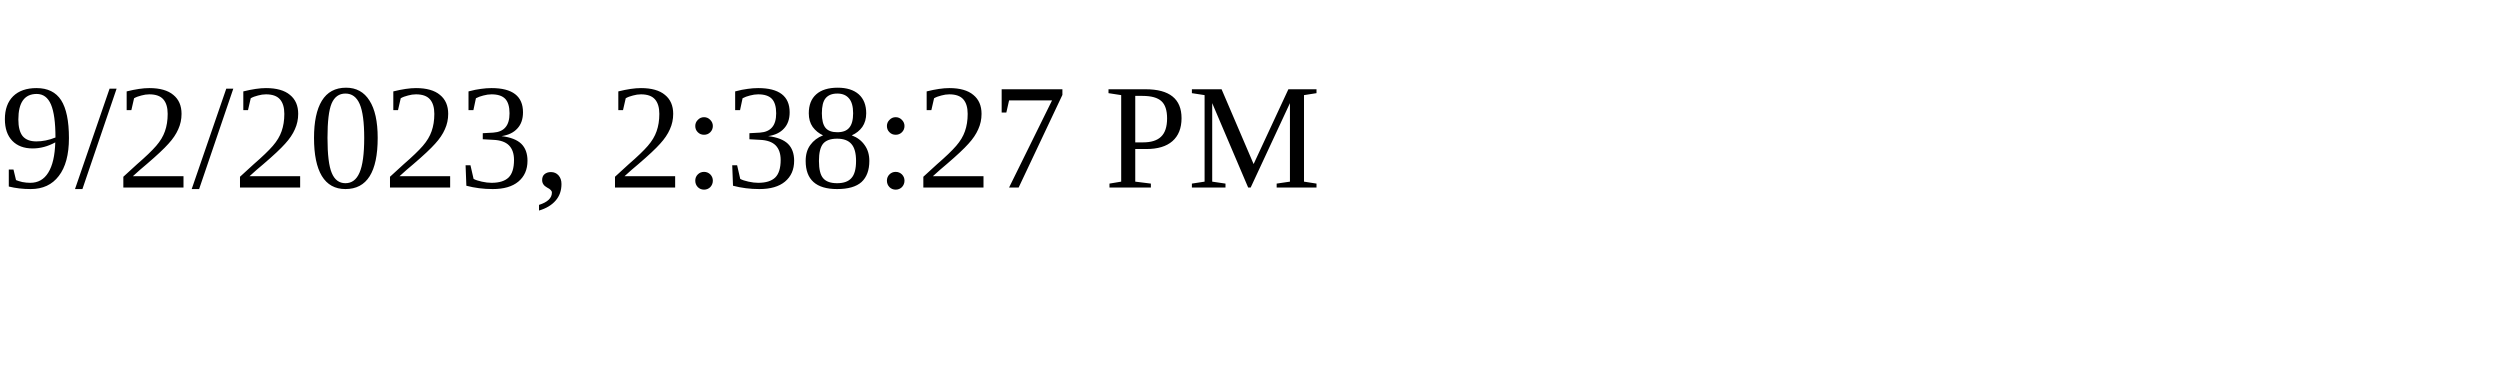
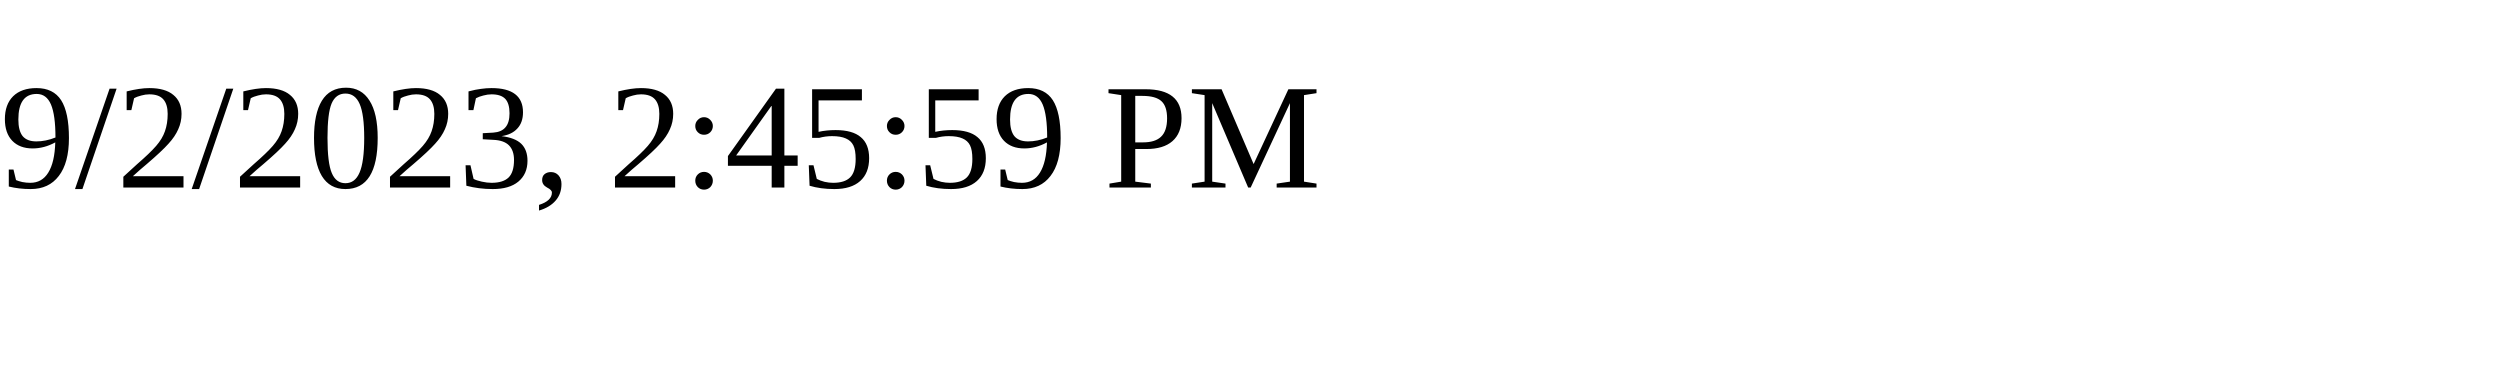
<svg xmlns="http://www.w3.org/2000/svg" height="30" width="200">
-   <text x="0" y="15">9/2/2023, 2:38:27 PM</text>
+   <text x="0" y="15">9/2/2023, 2:45:59 PM</text>
</svg>
